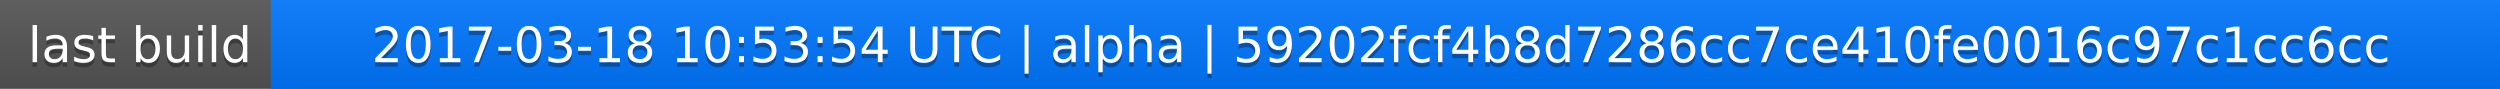
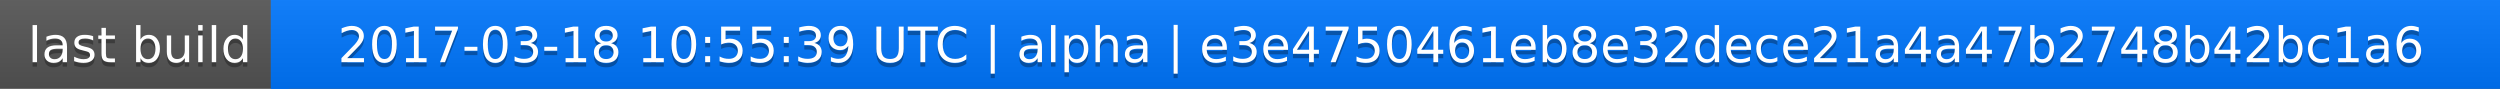
<svg xmlns="http://www.w3.org/2000/svg" width="563" height="20">
  <linearGradient id="a" x2="0" y2="100%">
    <stop offset="0" stop-color="#bbb" stop-opacity=".1" />
    <stop offset="1" stop-opacity=".1" />
  </linearGradient>
  <rect rx="0" width="563" height="20" fill="#555" />
  <rect rx="0" x="61" width="502" height="20" fill="#07f" />
  <path fill="#07f" d="M61 0h4v20h-4z" />
  <rect rx="0" width="563" height="20" fill="url(#a)" />
  <g fill="#fff" text-anchor="middle" font-family="DejaVu Sans,Verdana,Geneva,sans-serif" font-size="11">
    <text x="31.5" y="15" fill="#010101" fill-opacity=".3">last build</text>
    <text x="31.5" y="14">last build</text>
-     <text x="311" y="15" fill="#010101" fill-opacity=".3">2017-03-18 10:53:54 UTC | alpha | 59202fcf4b8d7286cc7ce410fe0016c97c1cc6cc</text>
-     <text x="311" y="14">2017-03-18 10:53:54 UTC | alpha | 59202fcf4b8d7286cc7ce410fe0016c97c1cc6cc</text>
+     <text x="311" y="15" fill="#010101" fill-opacity=".3">2017-03-18 10:55:39 UTC | alpha | e3e4750461eb8e32dece21a4a47b2748b42bc1a6</text>
+     <text x="311" y="14">2017-03-18 10:55:39 UTC | alpha | e3e4750461eb8e32dece21a4a47b2748b42bc1a6</text>
  </g>
</svg>
